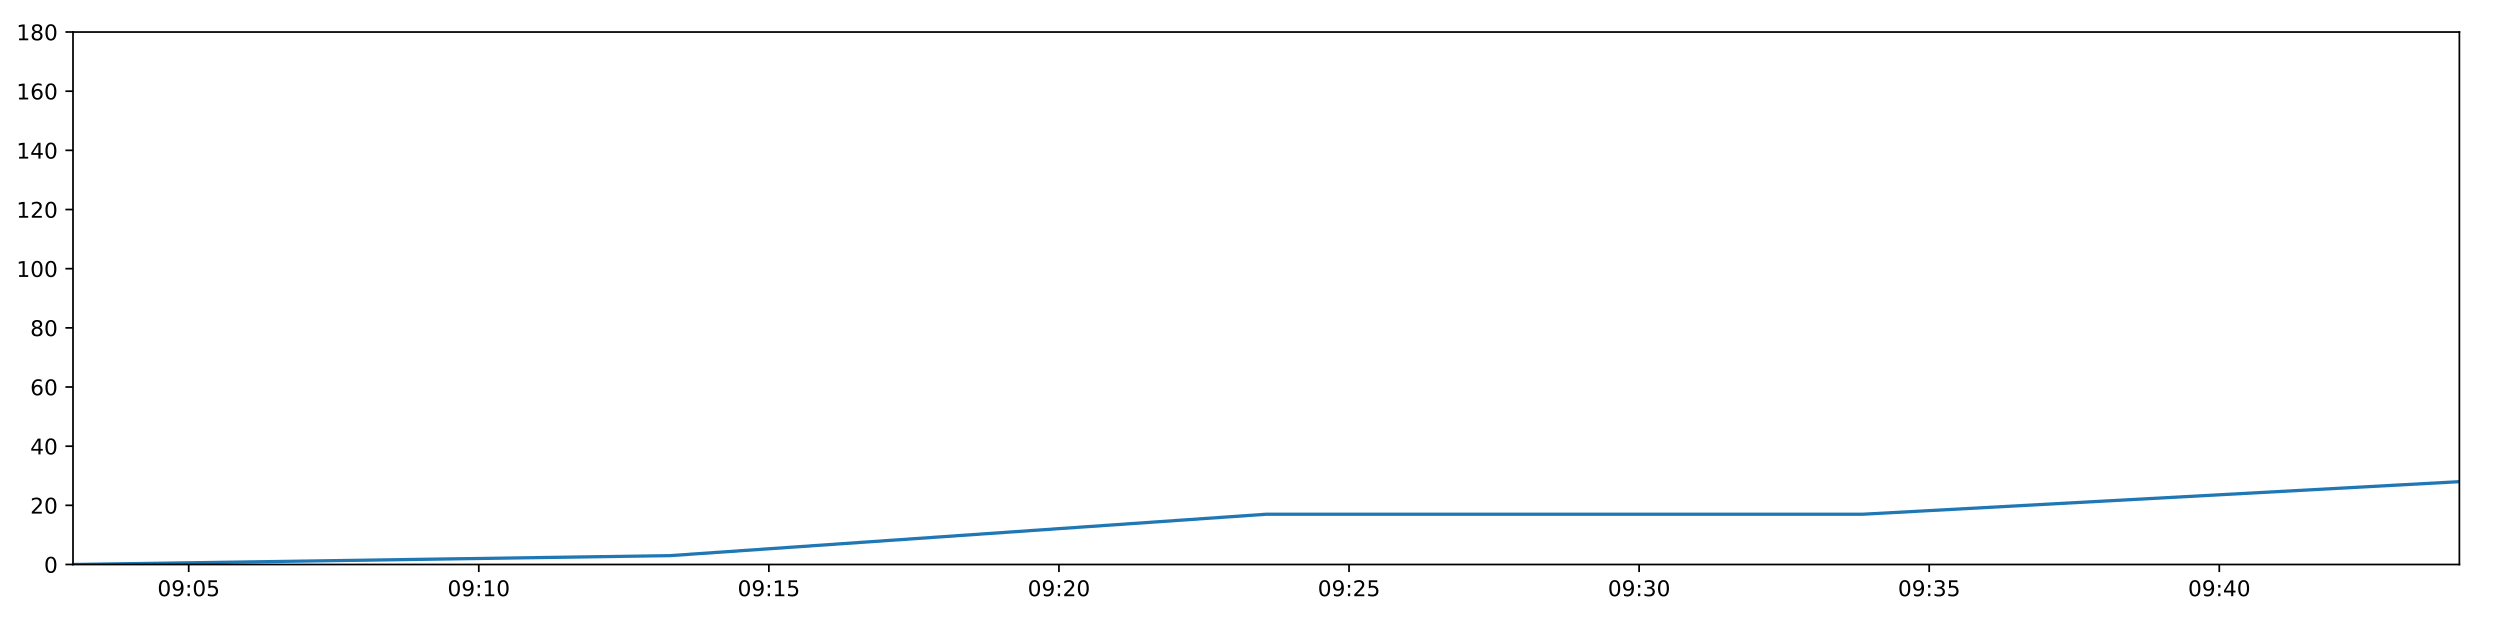
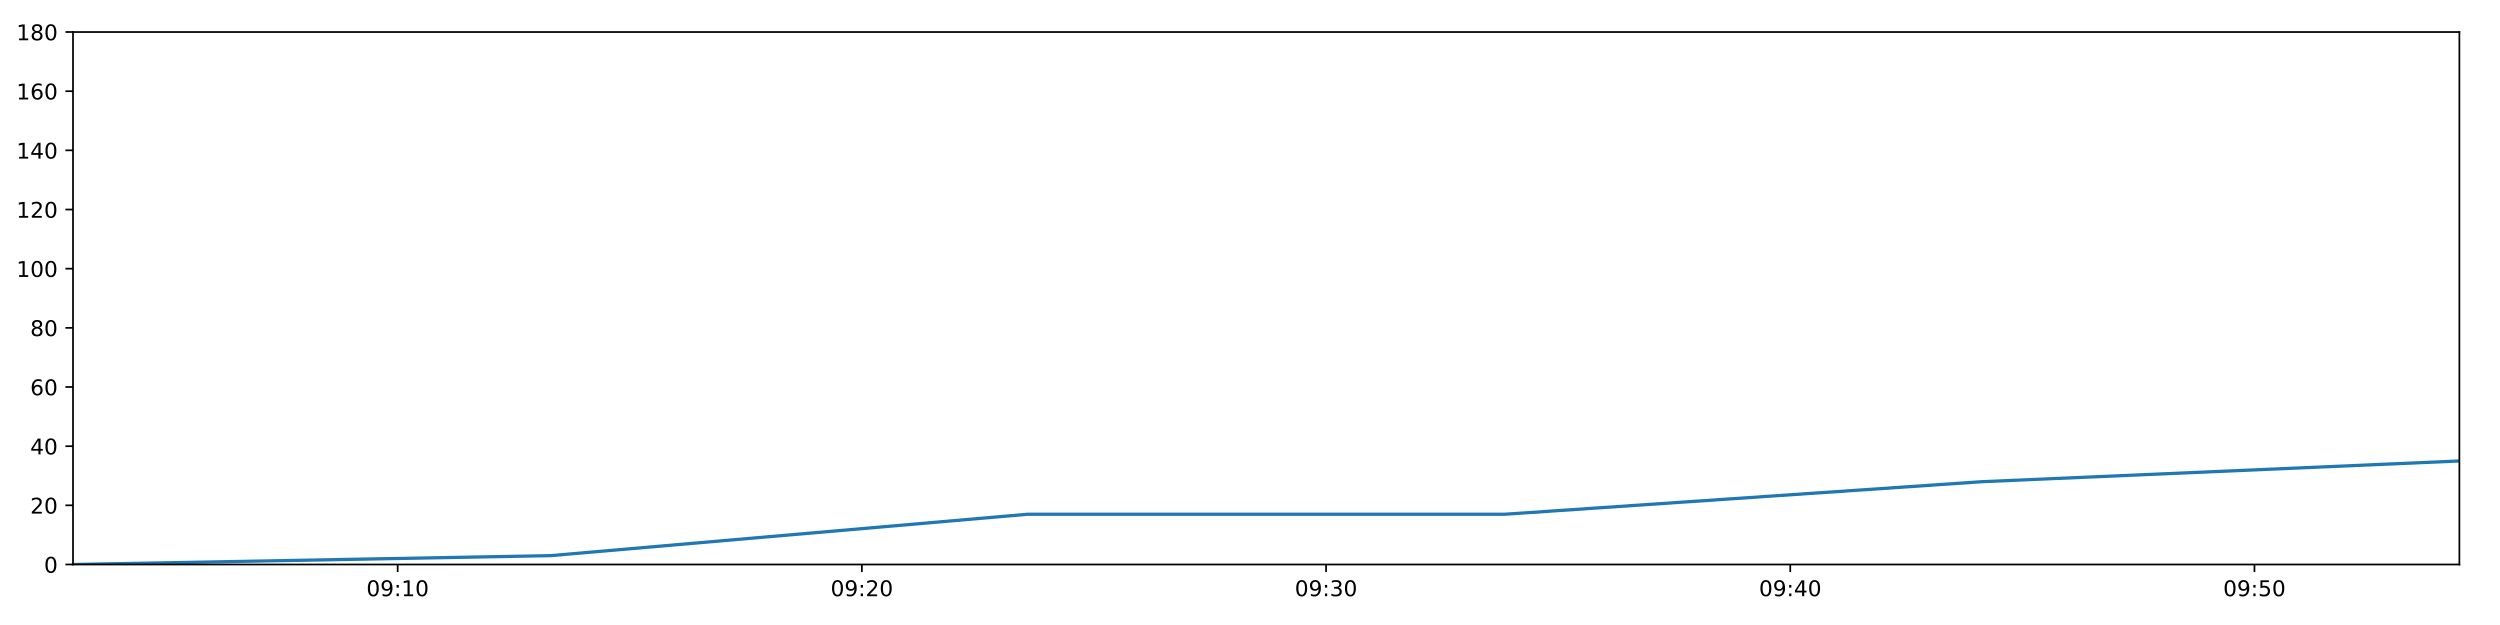
<svg xmlns="http://www.w3.org/2000/svg" xmlns:xlink="http://www.w3.org/1999/xlink" height="288pt" version="1.1" viewBox="0 0 1152 288" width="1152pt">
  <defs>
    <style type="text/css">
*{stroke-linecap:butt;stroke-linejoin:round;}
  </style>
  </defs>
  <g id="figure_1">
    <g id="patch_1">
      <path d="M 0 288  L 1152 288  L 1152 0  L 0 0  z " style="fill:#ffffff;" />
    </g>
    <g id="axes_1">
      <g id="patch_2">
        <path d="M 33.64 260.12  L 1133.28 260.12  L 1133.28 14.76  L 33.64 14.76  z " style="fill:#ffffff;" />
      </g>
      <g id="matplotlib.axis_1">
        <g id="xtick_1">
          <g id="line2d_1">
            <defs>
-               <path d="M 0 0  L 0 3.5  " id="m4dc5413611" style="stroke:#000000;stroke-width:0.8;" />
-             </defs>
-             <g>
-               <use style="stroke:#000000;stroke-width:0.8;" x="86.953" xlink:href="#m4dc5413611" y="260.12" />
+               <path d="M 0 0  L 0 3.5  " id="m5ffd1ae6d2" style="stroke:#000000;stroke-width:0.8;" />
+             </defs>
+             <g>
+               <use style="stroke:#000000;stroke-width:0.8;" x="183.246" xlink:href="#m5ffd1ae6d2" y="260.12" />
            </g>
          </g>
          <g id="text_1">
            <defs>
              <path d="M 31.781 66.406  Q 24.172 66.406 20.328 58.906  Q 16.5 51.422 16.5 36.375  Q 16.5 21.391 20.328 13.891  Q 24.172 6.391 31.781 6.391  Q 39.453 6.391 43.281 13.891  Q 47.125 21.391 47.125 36.375  Q 47.125 51.422 43.281 58.906  Q 39.453 66.406 31.781 66.406  z M 31.781 74.219  Q 44.047 74.219 50.516 64.516  Q 56.984 54.828 56.984 36.375  Q 56.984 17.969 50.516 8.266  Q 44.047 -1.422 31.781 -1.422  Q 19.531 -1.422 13.062 8.266  Q 6.594 17.969 6.594 36.375  Q 6.594 54.828 13.062 64.516  Q 19.531 74.219 31.781 74.219  z " id="DejaVuSans-48" />
              <path d="M 10.984 1.516  L 10.984 10.5  Q 14.703 8.734 18.5 7.812  Q 22.312 6.891 25.984 6.891  Q 35.75 6.891 40.891 13.453  Q 46.047 20.016 46.781 33.406  Q 43.953 29.203 39.594 26.953  Q 35.25 24.703 29.984 24.703  Q 19.047 24.703 12.672 31.312  Q 6.297 37.938 6.297 49.422  Q 6.297 60.641 12.938 67.422  Q 19.578 74.219 30.609 74.219  Q 43.266 74.219 49.922 64.516  Q 56.594 54.828 56.594 36.375  Q 56.594 19.141 48.406 8.859  Q 40.234 -1.422 26.422 -1.422  Q 22.703 -1.422 18.891 -0.688  Q 15.094 0.047 10.984 1.516  z M 30.609 32.422  Q 37.25 32.422 41.125 36.953  Q 45.016 41.5 45.016 49.422  Q 45.016 57.281 41.125 61.844  Q 37.25 66.406 30.609 66.406  Q 23.969 66.406 20.094 61.844  Q 16.219 57.281 16.219 49.422  Q 16.219 41.5 20.094 36.953  Q 23.969 32.422 30.609 32.422  z " id="DejaVuSans-57" />
              <path d="M 11.719 12.406  L 22.016 12.406  L 22.016 0  L 11.719 0  z M 11.719 51.703  L 22.016 51.703  L 22.016 39.312  L 11.719 39.312  z " id="DejaVuSans-58" />
-               <path d="M 10.797 72.906  L 49.516 72.906  L 49.516 64.594  L 19.828 64.594  L 19.828 46.734  Q 21.969 47.469 24.109 47.828  Q 26.266 48.188 28.422 48.188  Q 40.625 48.188 47.75 41.5  Q 54.891 34.812 54.891 23.391  Q 54.891 11.625 47.562 5.094  Q 40.234 -1.422 26.906 -1.422  Q 22.312 -1.422 17.547 -0.641  Q 12.797 0.141 7.719 1.703  L 7.719 11.625  Q 12.109 9.234 16.797 8.062  Q 21.484 6.891 26.703 6.891  Q 35.156 6.891 40.078 11.328  Q 45.016 15.766 45.016 23.391  Q 45.016 31 40.078 35.438  Q 35.156 39.891 26.703 39.891  Q 22.75 39.891 18.812 39.016  Q 14.891 38.141 10.797 36.281  z " id="DejaVuSans-53" />
-             </defs>
-             <g transform="translate(72.54333 274.7184)scale(0.1 -0.1)">
-               <use xlink:href="#DejaVuSans-48" />
-               <use x="63.623" xlink:href="#DejaVuSans-57" />
-               <use x="127.246" xlink:href="#DejaVuSans-58" />
-               <use x="160.938" xlink:href="#DejaVuSans-48" />
-               <use x="224.561" xlink:href="#DejaVuSans-53" />
+               <path d="M 12.406 8.297  L 28.516 8.297  L 28.516 63.922  L 10.984 60.406  L 10.984 69.391  L 28.422 72.906  L 38.281 72.906  L 38.281 8.297  L 54.391 8.297  L 54.391 0  L 12.406 0  z " id="DejaVuSans-49" />
+             </defs>
+             <g transform="translate(168.8371 274.7184)scale(0.1 -0.1)">
+               <use xlink:href="#DejaVuSans-48" />
+               <use x="63.623" xlink:href="#DejaVuSans-57" />
+               <use x="127.246" xlink:href="#DejaVuSans-58" />
+               <use x="160.938" xlink:href="#DejaVuSans-49" />
+               <use x="224.561" xlink:href="#DejaVuSans-48" />
            </g>
          </g>
        </g>
        <g id="xtick_2">
          <g id="line2d_2">
            <g>
-               <use style="stroke:#000000;stroke-width:0.8;" x="220.623" xlink:href="#m4dc5413611" y="260.12" />
+               <use style="stroke:#000000;stroke-width:0.8;" x="397.148" xlink:href="#m5ffd1ae6d2" y="260.12" />
            </g>
          </g>
          <g id="text_2">
            <defs>
-               <path d="M 12.406 8.297  L 28.516 8.297  L 28.516 63.922  L 10.984 60.406  L 10.984 69.391  L 28.422 72.906  L 38.281 72.906  L 38.281 8.297  L 54.391 8.297  L 54.391 0  L 12.406 0  z " id="DejaVuSans-49" />
-             </defs>
-             <g transform="translate(206.2141 274.7184)scale(0.1 -0.1)">
-               <use xlink:href="#DejaVuSans-48" />
-               <use x="63.623" xlink:href="#DejaVuSans-57" />
-               <use x="127.246" xlink:href="#DejaVuSans-58" />
-               <use x="160.938" xlink:href="#DejaVuSans-49" />
+               <path d="M 19.188 8.297  L 53.609 8.297  L 53.609 0  L 7.328 0  L 7.328 8.297  Q 12.938 14.109 22.625 23.891  Q 32.328 33.688 34.812 36.531  Q 39.547 41.844 41.422 45.531  Q 43.312 49.219 43.312 52.781  Q 43.312 58.594 39.234 62.25  Q 35.156 65.922 28.609 65.922  Q 23.969 65.922 18.812 64.312  Q 13.672 62.703 7.812 59.422  L 7.812 69.391  Q 13.766 71.781 18.938 73  Q 24.125 74.219 28.422 74.219  Q 39.75 74.219 46.484 68.547  Q 53.219 62.891 53.219 53.422  Q 53.219 48.922 51.531 44.891  Q 49.859 40.875 45.406 35.406  Q 44.188 33.984 37.641 27.219  Q 31.109 20.453 19.188 8.297  z " id="DejaVuSans-50" />
+             </defs>
+             <g transform="translate(382.7384 274.7184)scale(0.1 -0.1)">
+               <use xlink:href="#DejaVuSans-48" />
+               <use x="63.623" xlink:href="#DejaVuSans-57" />
+               <use x="127.246" xlink:href="#DejaVuSans-58" />
+               <use x="160.938" xlink:href="#DejaVuSans-50" />
              <use x="224.561" xlink:href="#DejaVuSans-48" />
            </g>
          </g>
        </g>
        <g id="xtick_3">
          <g id="line2d_3">
            <g>
-               <use style="stroke:#000000;stroke-width:0.8;" x="354.294" xlink:href="#m4dc5413611" y="260.12" />
+               <use style="stroke:#000000;stroke-width:0.8;" x="611.049" xlink:href="#m5ffd1ae6d2" y="260.12" />
            </g>
          </g>
          <g id="text_3">
-             <g transform="translate(339.8848 274.7184)scale(0.1 -0.1)">
-               <use xlink:href="#DejaVuSans-48" />
-               <use x="63.623" xlink:href="#DejaVuSans-57" />
-               <use x="127.246" xlink:href="#DejaVuSans-58" />
-               <use x="160.938" xlink:href="#DejaVuSans-49" />
-               <use x="224.561" xlink:href="#DejaVuSans-53" />
+             <defs>
+               <path d="M 40.578 39.312  Q 47.656 37.797 51.625 33  Q 55.609 28.219 55.609 21.188  Q 55.609 10.406 48.188 4.484  Q 40.766 -1.422 27.094 -1.422  Q 22.516 -1.422 17.656 -0.516  Q 12.797 0.391 7.625 2.203  L 7.625 11.719  Q 11.719 9.328 16.594 8.109  Q 21.484 6.891 26.812 6.891  Q 36.078 6.891 40.938 10.547  Q 45.797 14.203 45.797 21.188  Q 45.797 27.641 41.281 31.266  Q 36.766 34.906 28.719 34.906  L 20.219 34.906  L 20.219 43.016  L 29.109 43.016  Q 36.375 43.016 40.234 45.922  Q 44.094 48.828 44.094 54.297  Q 44.094 59.906 40.109 62.906  Q 36.141 65.922 28.719 65.922  Q 24.656 65.922 20.016 65.031  Q 15.375 64.156 9.812 62.312  L 9.812 71.094  Q 15.438 72.656 20.344 73.438  Q 25.25 74.219 29.594 74.219  Q 40.828 74.219 47.359 69.109  Q 53.906 64.016 53.906 55.328  Q 53.906 49.266 50.438 45.094  Q 46.969 40.922 40.578 39.312  z " id="DejaVuSans-51" />
+             </defs>
+             <g transform="translate(596.6398 274.7184)scale(0.1 -0.1)">
+               <use xlink:href="#DejaVuSans-48" />
+               <use x="63.623" xlink:href="#DejaVuSans-57" />
+               <use x="127.246" xlink:href="#DejaVuSans-58" />
+               <use x="160.938" xlink:href="#DejaVuSans-51" />
+               <use x="224.561" xlink:href="#DejaVuSans-48" />
            </g>
          </g>
        </g>
        <g id="xtick_4">
          <g id="line2d_4">
            <g>
-               <use style="stroke:#000000;stroke-width:0.8;" x="487.965" xlink:href="#m4dc5413611" y="260.12" />
+               <use style="stroke:#000000;stroke-width:0.8;" x="824.951" xlink:href="#m5ffd1ae6d2" y="260.12" />
            </g>
          </g>
          <g id="text_4">
            <defs>
-               <path d="M 19.188 8.297  L 53.609 8.297  L 53.609 0  L 7.328 0  L 7.328 8.297  Q 12.938 14.109 22.625 23.891  Q 32.328 33.688 34.812 36.531  Q 39.547 41.844 41.422 45.531  Q 43.312 49.219 43.312 52.781  Q 43.312 58.594 39.234 62.25  Q 35.156 65.922 28.609 65.922  Q 23.969 65.922 18.812 64.312  Q 13.672 62.703 7.812 59.422  L 7.812 69.391  Q 13.766 71.781 18.938 73  Q 24.125 74.219 28.422 74.219  Q 39.75 74.219 46.484 68.547  Q 53.219 62.891 53.219 53.422  Q 53.219 48.922 51.531 44.891  Q 49.859 40.875 45.406 35.406  Q 44.188 33.984 37.641 27.219  Q 31.109 20.453 19.188 8.297  z " id="DejaVuSans-50" />
-             </defs>
-             <g transform="translate(473.5556 274.7184)scale(0.1 -0.1)">
-               <use xlink:href="#DejaVuSans-48" />
-               <use x="63.623" xlink:href="#DejaVuSans-57" />
-               <use x="127.246" xlink:href="#DejaVuSans-58" />
-               <use x="160.938" xlink:href="#DejaVuSans-50" />
+               <path d="M 37.797 64.312  L 12.891 25.391  L 37.797 25.391  z M 35.203 72.906  L 47.609 72.906  L 47.609 25.391  L 58.016 25.391  L 58.016 17.188  L 47.609 17.188  L 47.609 0  L 37.797 0  L 37.797 17.188  L 4.891 17.188  L 4.891 26.703  z " id="DejaVuSans-52" />
+             </defs>
+             <g transform="translate(810.5411 274.7184)scale(0.1 -0.1)">
+               <use xlink:href="#DejaVuSans-48" />
+               <use x="63.623" xlink:href="#DejaVuSans-57" />
+               <use x="127.246" xlink:href="#DejaVuSans-58" />
+               <use x="160.938" xlink:href="#DejaVuSans-52" />
              <use x="224.561" xlink:href="#DejaVuSans-48" />
            </g>
          </g>
        </g>
        <g id="xtick_5">
          <g id="line2d_5">
            <g>
-               <use style="stroke:#000000;stroke-width:0.8;" x="621.636" xlink:href="#m4dc5413611" y="260.12" />
+               <use style="stroke:#000000;stroke-width:0.8;" x="1038.852" xlink:href="#m5ffd1ae6d2" y="260.12" />
            </g>
          </g>
          <g id="text_5">
-             <g transform="translate(607.2263 274.7184)scale(0.1 -0.1)">
-               <use xlink:href="#DejaVuSans-48" />
-               <use x="63.623" xlink:href="#DejaVuSans-57" />
-               <use x="127.246" xlink:href="#DejaVuSans-58" />
-               <use x="160.938" xlink:href="#DejaVuSans-50" />
-               <use x="224.561" xlink:href="#DejaVuSans-53" />
-             </g>
-           </g>
-         </g>
-         <g id="xtick_6">
-           <g id="line2d_6">
-             <g>
-               <use style="stroke:#000000;stroke-width:0.8;" x="755.306" xlink:href="#m4dc5413611" y="260.12" />
-             </g>
-           </g>
-           <g id="text_6">
-             <defs>
-               <path d="M 40.578 39.312  Q 47.656 37.797 51.625 33  Q 55.609 28.219 55.609 21.188  Q 55.609 10.406 48.188 4.484  Q 40.766 -1.422 27.094 -1.422  Q 22.516 -1.422 17.656 -0.516  Q 12.797 0.391 7.625 2.203  L 7.625 11.719  Q 11.719 9.328 16.594 8.109  Q 21.484 6.891 26.812 6.891  Q 36.078 6.891 40.938 10.547  Q 45.797 14.203 45.797 21.188  Q 45.797 27.641 41.281 31.266  Q 36.766 34.906 28.719 34.906  L 20.219 34.906  L 20.219 43.016  L 29.109 43.016  Q 36.375 43.016 40.234 45.922  Q 44.094 48.828 44.094 54.297  Q 44.094 59.906 40.109 62.906  Q 36.141 65.922 28.719 65.922  Q 24.656 65.922 20.016 65.031  Q 15.375 64.156 9.812 62.312  L 9.812 71.094  Q 15.438 72.656 20.344 73.438  Q 25.25 74.219 29.594 74.219  Q 40.828 74.219 47.359 69.109  Q 53.906 64.016 53.906 55.328  Q 53.906 49.266 50.438 45.094  Q 46.969 40.922 40.578 39.312  z " id="DejaVuSans-51" />
-             </defs>
-             <g transform="translate(740.8971 274.7184)scale(0.1 -0.1)">
-               <use xlink:href="#DejaVuSans-48" />
-               <use x="63.623" xlink:href="#DejaVuSans-57" />
-               <use x="127.246" xlink:href="#DejaVuSans-58" />
-               <use x="160.938" xlink:href="#DejaVuSans-51" />
-               <use x="224.561" xlink:href="#DejaVuSans-48" />
-             </g>
-           </g>
-         </g>
-         <g id="xtick_7">
-           <g id="line2d_7">
-             <g>
-               <use style="stroke:#000000;stroke-width:0.8;" x="888.977" xlink:href="#m4dc5413611" y="260.12" />
-             </g>
-           </g>
-           <g id="text_7">
-             <g transform="translate(874.5678 274.7184)scale(0.1 -0.1)">
-               <use xlink:href="#DejaVuSans-48" />
-               <use x="63.623" xlink:href="#DejaVuSans-57" />
-               <use x="127.246" xlink:href="#DejaVuSans-58" />
-               <use x="160.938" xlink:href="#DejaVuSans-51" />
-               <use x="224.561" xlink:href="#DejaVuSans-53" />
-             </g>
-           </g>
-         </g>
-         <g id="xtick_8">
-           <g id="line2d_8">
-             <g>
-               <use style="stroke:#000000;stroke-width:0.8;" x="1022.648" xlink:href="#m4dc5413611" y="260.12" />
-             </g>
-           </g>
-           <g id="text_8">
-             <defs>
-               <path d="M 37.797 64.312  L 12.891 25.391  L 37.797 25.391  z M 35.203 72.906  L 47.609 72.906  L 47.609 25.391  L 58.016 25.391  L 58.016 17.188  L 47.609 17.188  L 47.609 0  L 37.797 0  L 37.797 17.188  L 4.891 17.188  L 4.891 26.703  z " id="DejaVuSans-52" />
-             </defs>
-             <g transform="translate(1008.239 274.7184)scale(0.1 -0.1)">
-               <use xlink:href="#DejaVuSans-48" />
-               <use x="63.623" xlink:href="#DejaVuSans-57" />
-               <use x="127.246" xlink:href="#DejaVuSans-58" />
-               <use x="160.938" xlink:href="#DejaVuSans-52" />
+             <defs>
+               <path d="M 10.797 72.906  L 49.516 72.906  L 49.516 64.594  L 19.828 64.594  L 19.828 46.734  Q 21.969 47.469 24.109 47.828  Q 26.266 48.188 28.422 48.188  Q 40.625 48.188 47.75 41.5  Q 54.891 34.812 54.891 23.391  Q 54.891 11.625 47.562 5.094  Q 40.234 -1.422 26.906 -1.422  Q 22.312 -1.422 17.547 -0.641  Q 12.797 0.141 7.719 1.703  L 7.719 11.625  Q 12.109 9.234 16.797 8.062  Q 21.484 6.891 26.703 6.891  Q 35.156 6.891 40.078 11.328  Q 45.016 15.766 45.016 23.391  Q 45.016 31 40.078 35.438  Q 35.156 39.891 26.703 39.891  Q 22.75 39.891 18.812 39.016  Q 14.891 38.141 10.797 36.281  z " id="DejaVuSans-53" />
+             </defs>
+             <g transform="translate(1024.442 274.7184)scale(0.1 -0.1)">
+               <use xlink:href="#DejaVuSans-48" />
+               <use x="63.623" xlink:href="#DejaVuSans-57" />
+               <use x="127.246" xlink:href="#DejaVuSans-58" />
+               <use x="160.938" xlink:href="#DejaVuSans-53" />
              <use x="224.561" xlink:href="#DejaVuSans-48" />
            </g>
          </g>
        </g>
      </g>
      <g id="matplotlib.axis_2">
        <g id="ytick_1">
-           <g id="line2d_9">
-             <defs>
-               <path d="M 0 0  L -3.5 0  " id="m90daf22c55" style="stroke:#000000;stroke-width:0.8;" />
-             </defs>
-             <g>
-               <use style="stroke:#000000;stroke-width:0.8;" x="33.64" xlink:href="#m90daf22c55" y="260.12" />
-             </g>
-           </g>
-           <g id="text_9">
+           <g id="line2d_6">
+             <defs>
+               <path d="M 0 0  L -3.5 0  " id="m6b523190a4" style="stroke:#000000;stroke-width:0.8;" />
+             </defs>
+             <g>
+               <use style="stroke:#000000;stroke-width:0.8;" x="33.64" xlink:href="#m6b523190a4" y="260.12" />
+             </g>
+           </g>
+           <g id="text_6">
            <g transform="translate(20.2775 263.9192)scale(0.1 -0.1)">
              <use xlink:href="#DejaVuSans-48" />
            </g>
          </g>
        </g>
        <g id="ytick_2">
-           <g id="line2d_10">
-             <g>
-               <use style="stroke:#000000;stroke-width:0.8;" x="33.64" xlink:href="#m90daf22c55" y="232.858" />
-             </g>
-           </g>
-           <g id="text_10">
+           <g id="line2d_7">
+             <g>
+               <use style="stroke:#000000;stroke-width:0.8;" x="33.64" xlink:href="#m6b523190a4" y="232.858" />
+             </g>
+           </g>
+           <g id="text_7">
            <g transform="translate(13.915 236.657)scale(0.1 -0.1)">
              <use xlink:href="#DejaVuSans-50" />
              <use x="63.623" xlink:href="#DejaVuSans-48" />
            </g>
          </g>
        </g>
        <g id="ytick_3">
-           <g id="line2d_11">
-             <g>
-               <use style="stroke:#000000;stroke-width:0.8;" x="33.64" xlink:href="#m90daf22c55" y="205.596" />
-             </g>
-           </g>
-           <g id="text_11">
+           <g id="line2d_8">
+             <g>
+               <use style="stroke:#000000;stroke-width:0.8;" x="33.64" xlink:href="#m6b523190a4" y="205.596" />
+             </g>
+           </g>
+           <g id="text_8">
            <g transform="translate(13.915 209.3948)scale(0.1 -0.1)">
              <use xlink:href="#DejaVuSans-52" />
              <use x="63.623" xlink:href="#DejaVuSans-48" />
            </g>
          </g>
        </g>
        <g id="ytick_4">
-           <g id="line2d_12">
-             <g>
-               <use style="stroke:#000000;stroke-width:0.8;" x="33.64" xlink:href="#m90daf22c55" y="178.333" />
-             </g>
-           </g>
-           <g id="text_12">
+           <g id="line2d_9">
+             <g>
+               <use style="stroke:#000000;stroke-width:0.8;" x="33.64" xlink:href="#m6b523190a4" y="178.333" />
+             </g>
+           </g>
+           <g id="text_9">
            <defs>
              <path d="M 33.016 40.375  Q 26.375 40.375 22.484 35.828  Q 18.609 31.297 18.609 23.391  Q 18.609 15.531 22.484 10.953  Q 26.375 6.391 33.016 6.391  Q 39.656 6.391 43.531 10.953  Q 47.406 15.531 47.406 23.391  Q 47.406 31.297 43.531 35.828  Q 39.656 40.375 33.016 40.375  z M 52.594 71.297  L 52.594 62.312  Q 48.875 64.062 45.094 64.984  Q 41.312 65.922 37.594 65.922  Q 27.828 65.922 22.672 59.328  Q 17.531 52.734 16.797 39.406  Q 19.672 43.656 24.016 45.922  Q 28.375 48.188 33.594 48.188  Q 44.578 48.188 50.953 41.516  Q 57.328 34.859 57.328 23.391  Q 57.328 12.156 50.688 5.359  Q 44.047 -1.422 33.016 -1.422  Q 20.359 -1.422 13.672 8.266  Q 6.984 17.969 6.984 36.375  Q 6.984 53.656 15.188 63.938  Q 23.391 74.219 37.203 74.219  Q 40.922 74.219 44.703 73.484  Q 48.484 72.75 52.594 71.297  z " id="DejaVuSans-54" />
            </defs>
            <g transform="translate(13.915 182.1326)scale(0.1 -0.1)">
              <use xlink:href="#DejaVuSans-54" />
              <use x="63.623" xlink:href="#DejaVuSans-48" />
            </g>
          </g>
        </g>
        <g id="ytick_5">
-           <g id="line2d_13">
-             <g>
-               <use style="stroke:#000000;stroke-width:0.8;" x="33.64" xlink:href="#m90daf22c55" y="151.071" />
-             </g>
-           </g>
-           <g id="text_13">
+           <g id="line2d_10">
+             <g>
+               <use style="stroke:#000000;stroke-width:0.8;" x="33.64" xlink:href="#m6b523190a4" y="151.071" />
+             </g>
+           </g>
+           <g id="text_10">
            <defs>
              <path d="M 31.781 34.625  Q 24.75 34.625 20.719 30.859  Q 16.703 27.094 16.703 20.516  Q 16.703 13.922 20.719 10.156  Q 24.75 6.391 31.781 6.391  Q 38.812 6.391 42.859 10.172  Q 46.922 13.969 46.922 20.516  Q 46.922 27.094 42.891 30.859  Q 38.875 34.625 31.781 34.625  z M 21.922 38.812  Q 15.578 40.375 12.031 44.719  Q 8.5 49.078 8.5 55.328  Q 8.5 64.062 14.719 69.141  Q 20.953 74.219 31.781 74.219  Q 42.672 74.219 48.875 69.141  Q 55.078 64.062 55.078 55.328  Q 55.078 49.078 51.531 44.719  Q 48 40.375 41.703 38.812  Q 48.828 37.156 52.797 32.312  Q 56.781 27.484 56.781 20.516  Q 56.781 9.906 50.312 4.234  Q 43.844 -1.422 31.781 -1.422  Q 19.734 -1.422 13.25 4.234  Q 6.781 9.906 6.781 20.516  Q 6.781 27.484 10.781 32.312  Q 14.797 37.156 21.922 38.812  z M 18.312 54.391  Q 18.312 48.734 21.844 45.562  Q 25.391 42.391 31.781 42.391  Q 38.141 42.391 41.719 45.562  Q 45.312 48.734 45.312 54.391  Q 45.312 60.062 41.719 63.234  Q 38.141 66.406 31.781 66.406  Q 25.391 66.406 21.844 63.234  Q 18.312 60.062 18.312 54.391  z " id="DejaVuSans-56" />
            </defs>
            <g transform="translate(13.915 154.8703)scale(0.1 -0.1)">
              <use xlink:href="#DejaVuSans-56" />
              <use x="63.623" xlink:href="#DejaVuSans-48" />
            </g>
          </g>
        </g>
        <g id="ytick_6">
+           <g id="line2d_11">
+             <g>
+               <use style="stroke:#000000;stroke-width:0.8;" x="33.64" xlink:href="#m6b523190a4" y="123.809" />
+             </g>
+           </g>
+           <g id="text_11">
+             <g transform="translate(7.5525 127.6081)scale(0.1 -0.1)">
+               <use xlink:href="#DejaVuSans-49" />
+               <use x="63.623" xlink:href="#DejaVuSans-48" />
+               <use x="127.246" xlink:href="#DejaVuSans-48" />
+             </g>
+           </g>
+         </g>
+         <g id="ytick_7">
+           <g id="line2d_12">
+             <g>
+               <use style="stroke:#000000;stroke-width:0.8;" x="33.64" xlink:href="#m6b523190a4" y="96.547" />
+             </g>
+           </g>
+           <g id="text_12">
+             <g transform="translate(7.5525 100.3459)scale(0.1 -0.1)">
+               <use xlink:href="#DejaVuSans-49" />
+               <use x="63.623" xlink:href="#DejaVuSans-50" />
+               <use x="127.246" xlink:href="#DejaVuSans-48" />
+             </g>
+           </g>
+         </g>
+         <g id="ytick_8">
+           <g id="line2d_13">
+             <g>
+               <use style="stroke:#000000;stroke-width:0.8;" x="33.64" xlink:href="#m6b523190a4" y="69.284" />
+             </g>
+           </g>
+           <g id="text_13">
+             <g transform="translate(7.5525 73.08366)scale(0.1 -0.1)">
+               <use xlink:href="#DejaVuSans-49" />
+               <use x="63.623" xlink:href="#DejaVuSans-52" />
+               <use x="127.246" xlink:href="#DejaVuSans-48" />
+             </g>
+           </g>
+         </g>
+         <g id="ytick_9">
          <g id="line2d_14">
            <g>
-               <use style="stroke:#000000;stroke-width:0.8;" x="33.64" xlink:href="#m90daf22c55" y="123.809" />
+               <use style="stroke:#000000;stroke-width:0.8;" x="33.64" xlink:href="#m6b523190a4" y="42.022" />
            </g>
          </g>
          <g id="text_14">
-             <g transform="translate(7.5525 127.6081)scale(0.1 -0.1)">
-               <use xlink:href="#DejaVuSans-49" />
-               <use x="63.623" xlink:href="#DejaVuSans-48" />
-               <use x="127.246" xlink:href="#DejaVuSans-48" />
-             </g>
-           </g>
-         </g>
-         <g id="ytick_7">
+             <g transform="translate(7.5525 45.82144)scale(0.1 -0.1)">
+               <use xlink:href="#DejaVuSans-49" />
+               <use x="63.623" xlink:href="#DejaVuSans-54" />
+               <use x="127.246" xlink:href="#DejaVuSans-48" />
+             </g>
+           </g>
+         </g>
+         <g id="ytick_10">
          <g id="line2d_15">
            <g>
-               <use style="stroke:#000000;stroke-width:0.8;" x="33.64" xlink:href="#m90daf22c55" y="96.547" />
+               <use style="stroke:#000000;stroke-width:0.8;" x="33.64" xlink:href="#m6b523190a4" y="14.76" />
            </g>
          </g>
          <g id="text_15">
-             <g transform="translate(7.5525 100.3459)scale(0.1 -0.1)">
-               <use xlink:href="#DejaVuSans-49" />
-               <use x="63.623" xlink:href="#DejaVuSans-50" />
-               <use x="127.246" xlink:href="#DejaVuSans-48" />
-             </g>
-           </g>
-         </g>
-         <g id="ytick_8">
-           <g id="line2d_16">
-             <g>
-               <use style="stroke:#000000;stroke-width:0.8;" x="33.64" xlink:href="#m90daf22c55" y="69.284" />
-             </g>
-           </g>
-           <g id="text_16">
-             <g transform="translate(7.5525 73.08366)scale(0.1 -0.1)">
-               <use xlink:href="#DejaVuSans-49" />
-               <use x="63.623" xlink:href="#DejaVuSans-52" />
-               <use x="127.246" xlink:href="#DejaVuSans-48" />
-             </g>
-           </g>
-         </g>
-         <g id="ytick_9">
-           <g id="line2d_17">
-             <g>
-               <use style="stroke:#000000;stroke-width:0.8;" x="33.64" xlink:href="#m90daf22c55" y="42.022" />
-             </g>
-           </g>
-           <g id="text_17">
-             <g transform="translate(7.5525 45.82144)scale(0.1 -0.1)">
-               <use xlink:href="#DejaVuSans-49" />
-               <use x="63.623" xlink:href="#DejaVuSans-54" />
-               <use x="127.246" xlink:href="#DejaVuSans-48" />
-             </g>
-           </g>
-         </g>
-         <g id="ytick_10">
-           <g id="line2d_18">
-             <g>
-               <use style="stroke:#000000;stroke-width:0.8;" x="33.64" xlink:href="#m90daf22c55" y="14.76" />
-             </g>
-           </g>
-           <g id="text_18">
            <g transform="translate(7.5525 18.55922)scale(0.1 -0.1)">
              <use xlink:href="#DejaVuSans-49" />
              <use x="63.623" xlink:href="#DejaVuSans-56" />
              <use x="127.246" xlink:href="#DejaVuSans-48" />
            </g>
          </g>
        </g>
      </g>
-       <g id="line2d_19">
-         <path clip-path="url(#pe3e76aa817)" d="M 33.64 260.12  L 308.724 256.031  L 583.641 236.947  L 858.498 236.947  L 1133.28 221.953  " style="fill:none;stroke:#1f77b4;stroke-linecap:square;stroke-width:1.5;" />
+       <g id="line2d_16">
+         <path clip-path="url(#p4c95e89ea5)" d="M 33.64 260.12  L 253.736 256.031  L 473.699 236.947  L 693.613 236.947  L 913.468 221.953  L 1133.28 212.411  " style="fill:none;stroke:#1f77b4;stroke-linecap:square;stroke-width:1.5;" />
      </g>
      <g id="patch_3">
        <path d="M 33.64 260.12  L 33.64 14.76  " style="fill:none;stroke:#000000;stroke-linecap:square;stroke-linejoin:miter;stroke-width:0.8;" />
      </g>
      <g id="patch_4">
        <path d="M 1133.28 260.12  L 1133.28 14.76  " style="fill:none;stroke:#000000;stroke-linecap:square;stroke-linejoin:miter;stroke-width:0.8;" />
      </g>
      <g id="patch_5">
        <path d="M 33.64 260.12  L 1133.28 260.12  " style="fill:none;stroke:#000000;stroke-linecap:square;stroke-linejoin:miter;stroke-width:0.8;" />
      </g>
      <g id="patch_6">
        <path d="M 33.64 14.76  L 1133.28 14.76  " style="fill:none;stroke:#000000;stroke-linecap:square;stroke-linejoin:miter;stroke-width:0.8;" />
      </g>
    </g>
  </g>
  <defs>
-     <clipPath id="pe3e76aa817">
+     <clipPath id="p4c95e89ea5">
      <rect height="245.36" width="1099.64" x="33.64" y="14.76" />
    </clipPath>
  </defs>
</svg>
